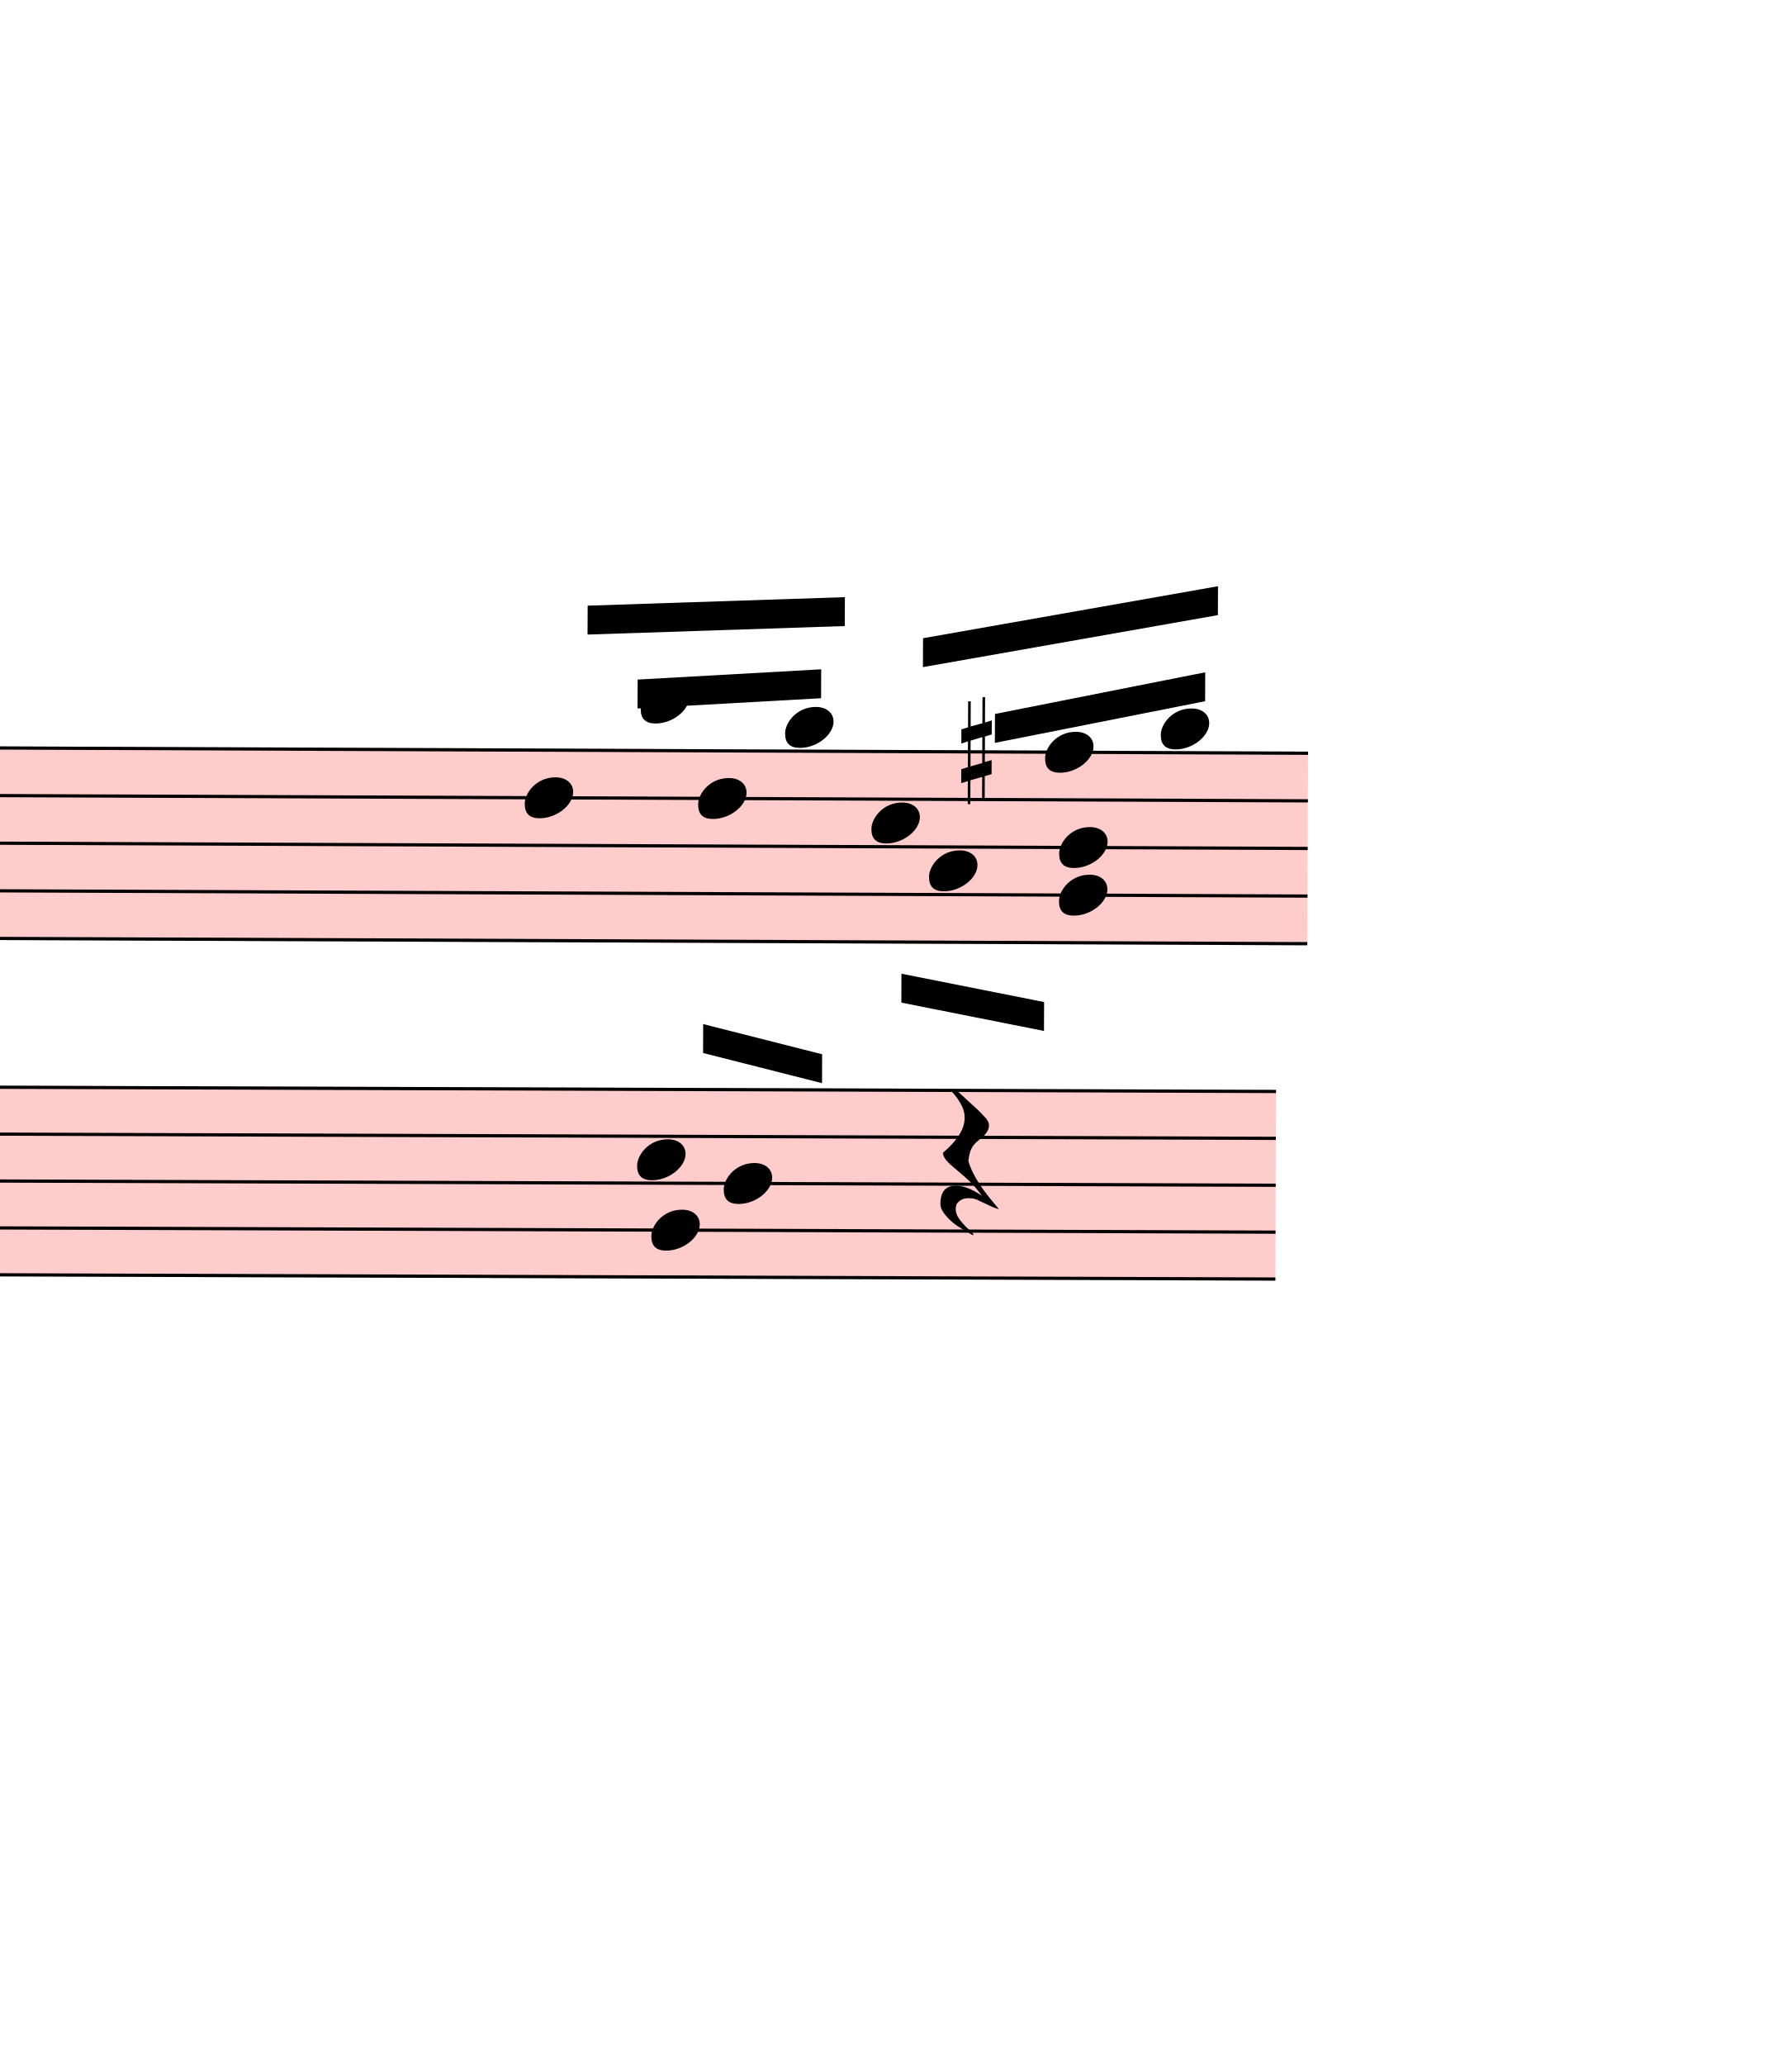
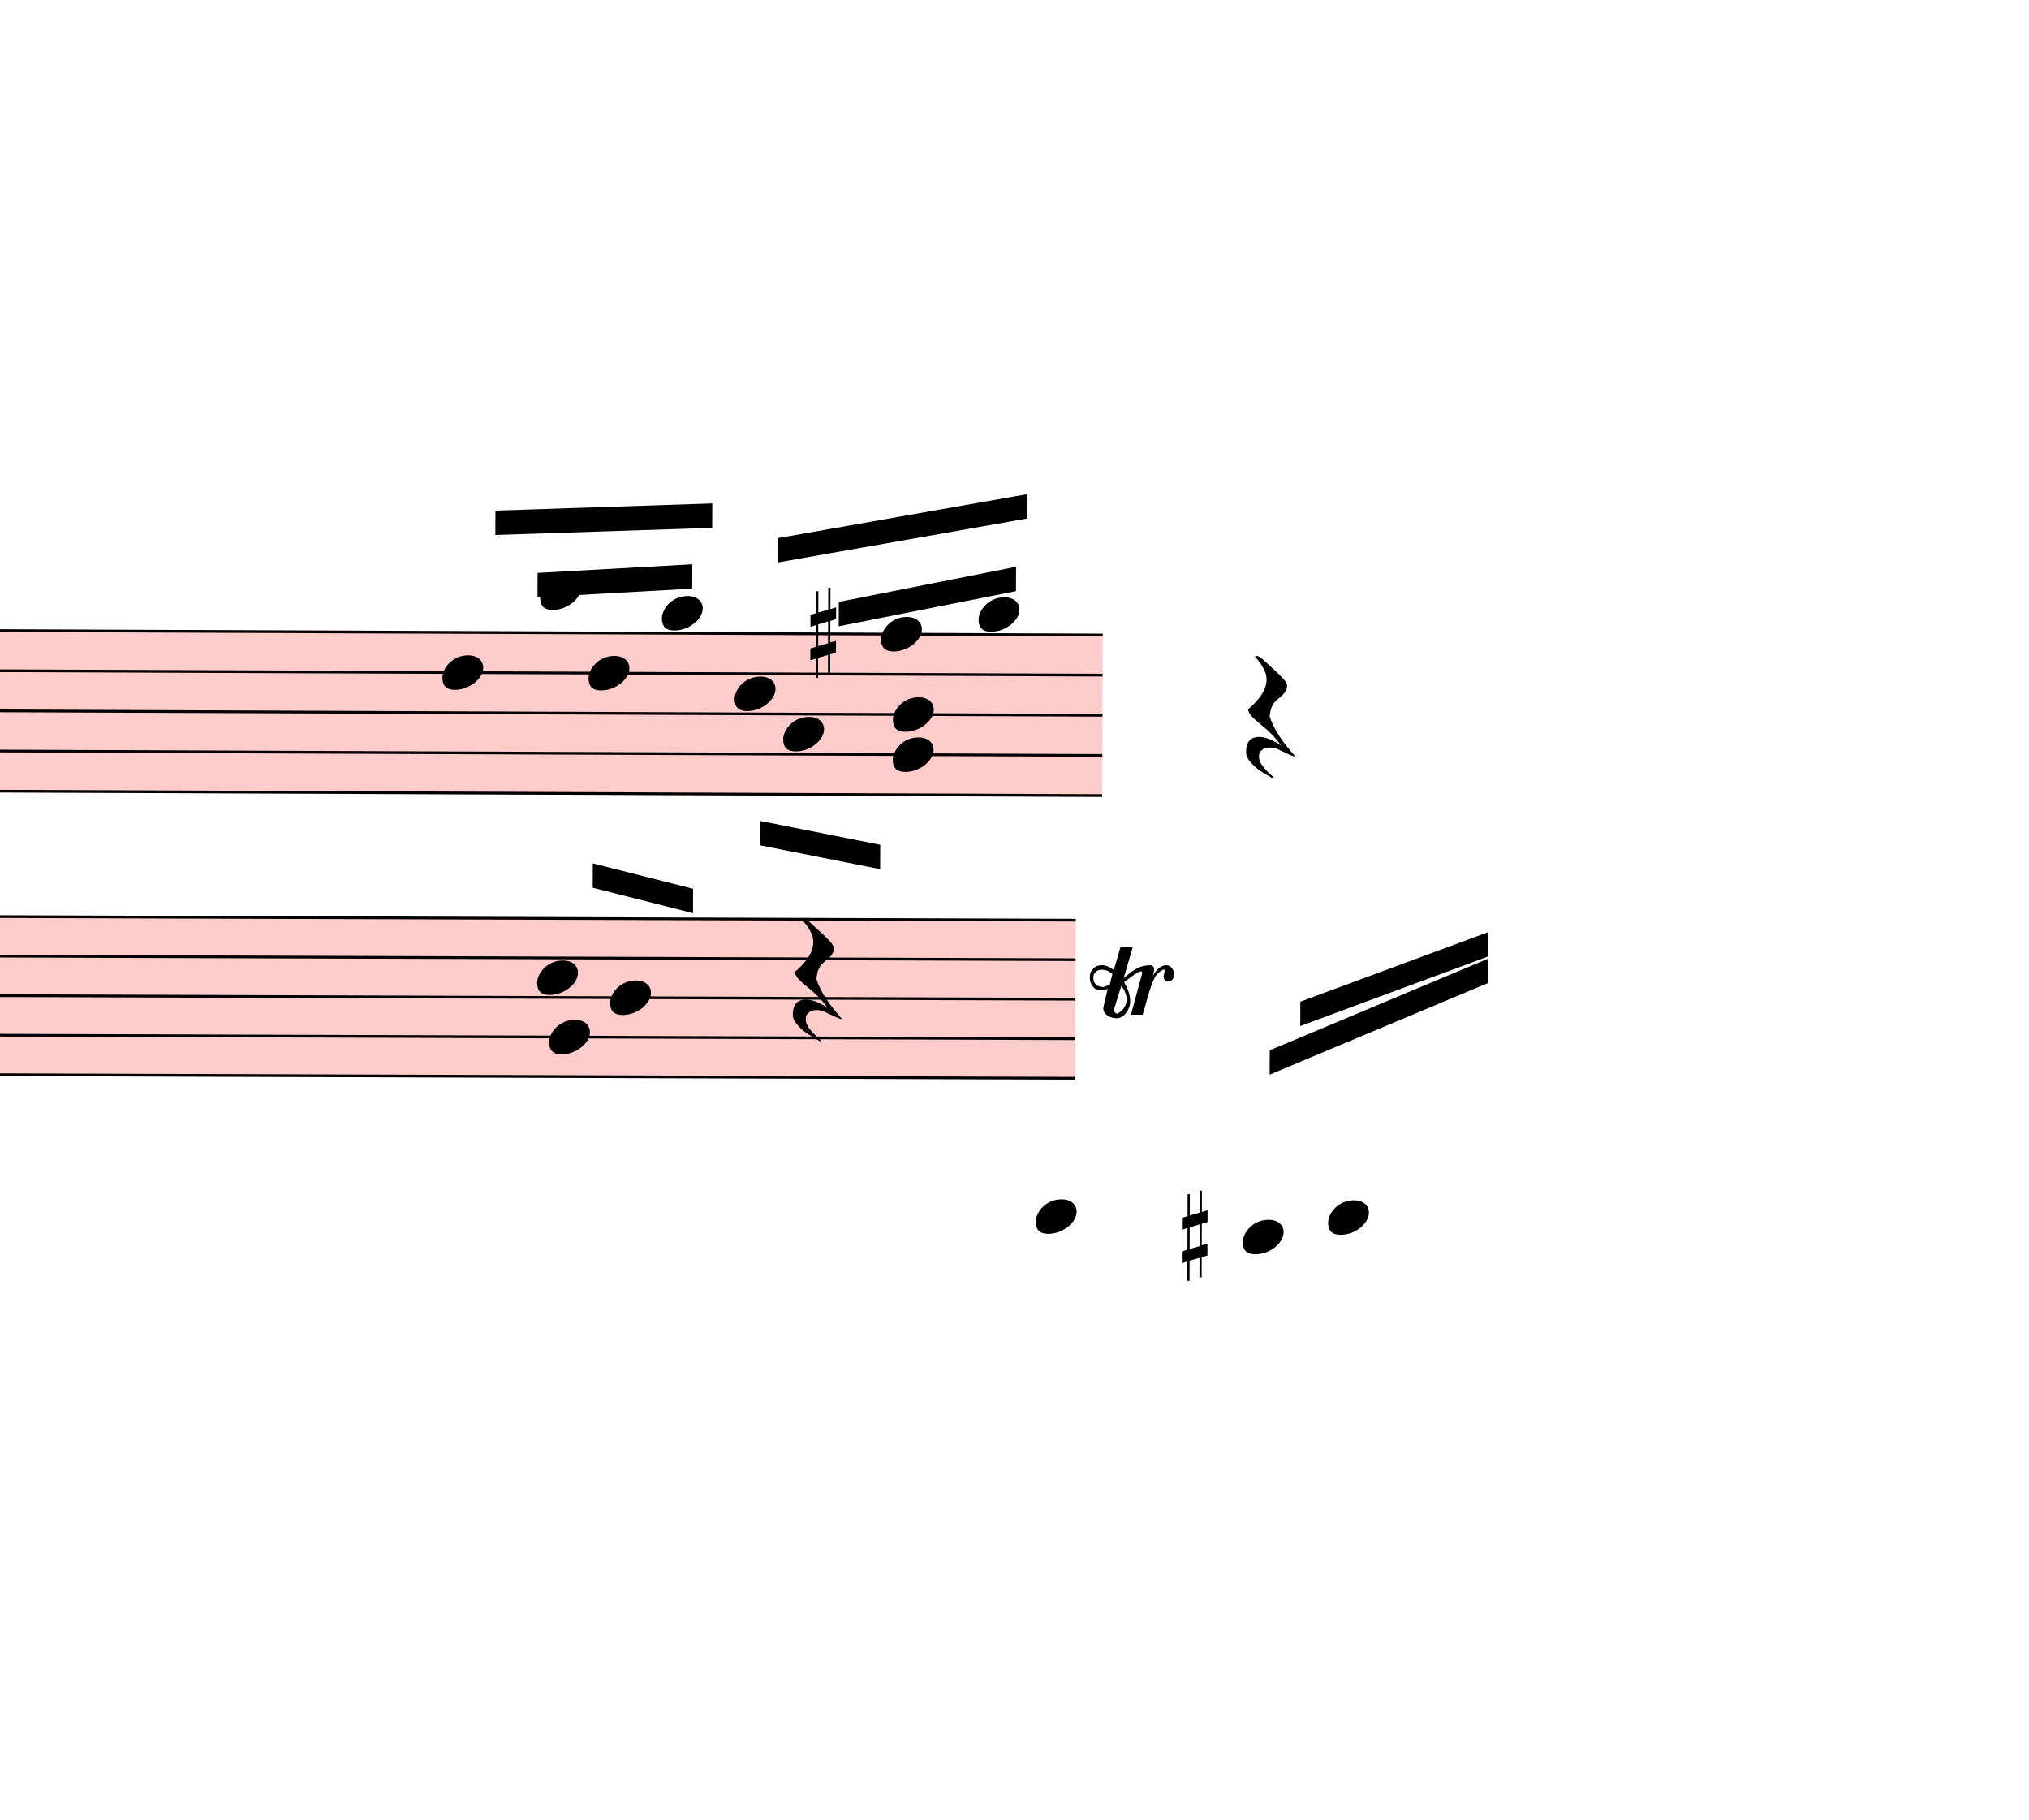
- <svg xmlns="http://www.w3.org/2000/svg" viewBox="20976 1468.25 5580 6429.75" version="1.1" overflow="visible">
+ <svg xmlns="http://www.w3.org/2000/svg" viewBox="20976 1468.25 7495.5 6721.75" version="1.1" overflow="visible">
  <defs>
    <style type="text/css">
    /* .staff * {
      fill: #000;
      stroke: #000;
    }

    .deletionBack {
      fill: #00000033;
    } */
  </style>
    <symbol id="sym_notehead_quarter" viewBox="0 0 1000 1000" overflow="inherit">
      <path transform="scale(1,-1)" d="M0 -39c0 68 73 172 200 172c66 0 114 -37 114 -95c0 -84 -106 -171 -218 -171c-64 0 -96 30 -96 94z" />
    </symbol>
+     <symbol id="sym_rest_restQuarter" viewBox="0 0 1000 1000" overflow="inherit">
+       <path transform="scale(1,-1)" d="M107 292c-13 24 -30 49 -52 71c-1 1 0 2 0 3l-2 2c3 3 4 4 6 4c12 0 26 -7 40 -20s44 -40 89 -81c26 -24 28 -29 46 -47c4 -4 8 -9 10 -14c6 -8 8 -16 8 -27c0 -19 -12 -40 -36 -61c-28 -23 -49 -38 -61 -73c-4 -11 -7 -27 -10 -50c13 -43 34 -83 59 -121 c31 -47 59 -79 101 -129c-8 0 -26 7 -54 20l-62 29l-21 6l-23 1c-25 0 -45 -10 -60 -30l-4 -14l-1 -12c0 -33 20 -56 39 -78c8 -9 17 -18 26 -26c17 -15 27 -24 28 -30l-3 -3c-11 5 -19 10 -25 15c-9 3 -37 21 -45 26c-24 14 -45 32 -63 51c-19 21 -37 44 -37 71 c0 63 27 95 80 95c41 0 86 -18 136 -52c-19 26 -37 48 -55 66c-23 23 -48 44 -73 65c-28 23 -47 40 -58 53s-17 26 -18 39c75 64 113 125 113 183c0 27 -7 48 -18 68z" />
+     </symbol>
    <symbol id="sym_accid_s" viewBox="0 0 1000 1000" overflow="inherit">
      <path transform="scale(1,-1)" d="M136 186v169h17v-164l44 14v-91l-44 -14v-165l44 12v-91l-44 -13v-155h-17v150l-76 -22v-155h-17v149l-43 -13v90l43 14v167l-43 -14v92l43 13v169h17v-163zM60 73v-167l76 22v168z" />
    </symbol>
-     <symbol id="sym_rest_restQuarter" viewBox="0 0 1000 1000" overflow="inherit">
-       <path transform="scale(1,-1)" d="M107 292c-13 24 -30 49 -52 71c-1 1 0 2 0 3l-2 2c3 3 4 4 6 4c12 0 26 -7 40 -20s44 -40 89 -81c26 -24 28 -29 46 -47c4 -4 8 -9 10 -14c6 -8 8 -16 8 -27c0 -19 -12 -40 -36 -61c-28 -23 -49 -38 -61 -73c-4 -11 -7 -27 -10 -50c13 -43 34 -83 59 -121 c31 -47 59 -79 101 -129c-8 0 -26 7 -54 20l-62 29l-21 6l-23 1c-25 0 -45 -10 -60 -30l-4 -14l-1 -12c0 -33 20 -56 39 -78c8 -9 17 -18 26 -26c17 -15 27 -24 28 -30l-3 -3c-11 5 -19 10 -25 15c-9 3 -37 21 -45 26c-24 14 -45 32 -63 51c-19 21 -37 44 -37 71 c0 63 27 95 80 95c41 0 86 -18 136 -52c-19 26 -37 48 -55 66c-23 23 -48 44 -73 65c-28 23 -47 40 -58 53s-17 26 -18 39c75 64 113 125 113 183c0 27 -7 48 -18 68z" />
+     <symbol id="trill-symbol" viewBox="0 0 1000 1000" overflow="inherit">
+       <path transform="scale(1,-1)" d="M162 167l-36 -115l-1 -10c0 -10 5 -16 16 -19c32 18 48 43 48 75c0 20 -9 43 -27 69zM432 225c0 -21 -11 -36 -31 -37c-15 0 -20 10 -23 25l3 14l2 11l1 9l-4 4c-1 -1 -2 -1 -3 -1c-23 -13 -36 -24 -47 -48l-12 -27c-18 -50 -31 -105 -47 -157h-60l58 214c0 7 -3 5 -5 9 c-7 0 -25 -8 -51 -28l-37 -28c20 -34 31 -67 31 -97c0 -12 -1 -21 -4 -28l-6 -15c-1 -3 -5 -10 -12 -19c-14 -18 -30 -26 -49 -26c-30 0 -67 18 -67 52c1 1 1 6 3 15l20 84c-9 -5 -21 -8 -36 -8c-21 0 -29 7 -40 19c-10 12 -16 27 -16 47c0 23 6 33 17 45s25 18 46 18 c19 0 39 -8 60 -25l34 117h63l-46 -158l38 31l32 20c21 10 35 13 62 15c16 0 24 -7 24 -21l-1 -10l-6 -24c21 37 44 55 70 55c23 0 39 -23 39 -47zM18 208c0 -27 17 -47 45 -47l3 -2l13 4l23 9l14 55c-17 15 -35 22 -55 22c-26 0 -43 -17 -43 -41z" />
    </symbol>
  </defs>
  <g class="rastrums">
    <g class="rastrum" data-id="r953ac300-83ef-4fea-8fa8-1af623a5ef6a" style="transform: rotate(0.23deg); transform-origin: 2736px 3708px;">
      <g class="rastrum bounding-box" data-id="bbox-r953ac300-83ef-4fea-8fa8-1af623a5ef6a">
        <rect x="2736" y="3708" width="22329" height="603" fill="#ff000033" />
      </g>
      <path d="M2736 3713 L25065 3713" stroke-width="10" stroke="black" />
      <path d="M2736 3861.25 L25065 3861.25" stroke-width="10" stroke="black" />
      <path d="M2736 4009.5 L25065 4009.5" stroke-width="10" stroke="black" />
      <path d="M2736 4157.75 L25065 4157.75" stroke-width="10" stroke="black" />
      <path d="M2736 4306 L25065 4306" stroke-width="10" stroke="black" />
    </g>
    <g class="rastrum" data-id="r2da1fb1c-1cf4-4cd6-b7af-a0926d189017" style="transform: rotate(0.19deg); transform-origin: 2637px 4779px;">
      <g class="rastrum bounding-box" data-id="bbox-r2da1fb1c-1cf4-4cd6-b7af-a0926d189017">
        <rect x="2637" y="4779" width="22329" height="594" fill="#ff000033" />
      </g>
      <path d="M2637 4784 L24966 4784" stroke-width="10" stroke="black" />
      <path d="M2637 4930 L24966 4930" stroke-width="10" stroke="black" />
      <path d="M2637 5076 L24966 5076" stroke-width="10" stroke="black" />
      <path d="M2637 5222 L24966 5222" stroke-width="10" stroke="black" />
      <path d="M2637 5368 L24966 5368" stroke-width="10" stroke="black" />
    </g>
  </g>
  <g class="draft" data-label="11" data-id="da2721e27-2405-490d-9aaf-984758433202">
    <g class="system" data-id="s508f2386-51e8-4ae5-b03a-1c38fb3cf1b9">
      <g class="staff" data-n="1" data-rastrum="r953ac300-83ef-4fea-8fa8-1af623a5ef6a" style="transform: rotate(0.23deg); transform-origin: 2736px 3708px;">
        <g class="note" data-id="d69883cf7-a6fd-4077-add1-d68a2300cd26" data-stem.dir="up">
          <g class="notehead">
            <use href="#sym_notehead_quarter" height="480px" width="480px" x="22626" y="3861.25" />
          </g>
          <g class="stem">
            <path d="M22776 3268.25 L22776 3861.25" stroke-width="14" />
          </g>
        </g>
        <g class="note" data-id="def6afc39-62e3-4696-a79b-c47cd11cd59b" data-stem.dir="up">
          <g class="notehead">
            <use href="#sym_notehead_quarter" height="480px" width="480px" x="22986" y="3564.75" />
          </g>
          <g class="ledgerLines above">
            <path d="M22947 3564.75 L23175 3564.75" stroke-width="18" />
          </g>
          <g class="stem">
            <path d="M23136 3416.5 L23136 3564.75" stroke-width="14" />
          </g>
        </g>
        <g class="note" data-id="ddf0e47d4-c837-4676-8476-c7f2fa8d75f5" data-stem.dir="up">
          <g class="notehead">
            <use href="#sym_notehead_quarter" height="480px" width="480px" x="23166" y="3861.25" />
          </g>
          <g class="stem">
            <path d="M23316 3490.625 L23316 3861.25" stroke-width="14" />
          </g>
        </g>
        <g class="note" data-id="d29afb3a4-511f-434d-bfee-6703312d478f" data-stem.dir="up">
          <g class="notehead">
            <use href="#sym_notehead_quarter" height="480px" width="480px" x="23436" y="3638.875" />
          </g>
          <g class="ledgerLines above" />
          <g class="stem">
            <path d="M23586 3268.25 L23586 3638.875" stroke-width="14" />
          </g>
        </g>
        <g class="note" data-id="d6a6cbb66-fd3e-4dd2-8b6c-5765a8d010ee" data-stem.dir="up">
          <g class="notehead">
            <use href="#sym_notehead_quarter" height="480px" width="480px" x="23706" y="3935.375" />
          </g>
          <g class="stem">
            <path d="M23856 3490.625 L23856 3935.375" stroke-width="14" />
          </g>
        </g>
        <g class="note" data-id="d0ffe28f6-38ff-443e-8942-35527ed2e668" data-stem.dir="down">
          <g class="notehead">
            <use href="#sym_notehead_quarter" height="480px" width="480px" x="23886" y="4083.625" />
          </g>
          <g class="stem">
            <path d="M23886 4083.625 L23886 4528.375" stroke-width="14" />
          </g>
        </g>
        <g class="note" data-id="d5924b6a5-d5c2-4fbf-8cdf-0b08579d5c78" data-stem.dir="down">
          <g class="notehead">
            <use href="#sym_notehead_quarter" height="480px" width="480px" x="24291" y="4157.75" />
          </g>
          <g class="stem">
            <path d="M24291 4157.75 L24291 4528.375" stroke-width="14" />
          </g>
        </g>
        <g class="note" data-id="dbd38dc84-ef74-415c-9f53-86a9c2bbdc7b" data-stem.dir="up">
          <g class="notehead">
            <use href="#sym_notehead_quarter" height="480px" width="480px" x="24246" y="3713" />
          </g>
          <g class="stem">
            <path d="M24396 3490.625 L24396 3713" stroke-width="14" />
          </g>
        </g>
        <g class="note" data-id="de09bd5c0-1c7a-4749-af27-8eff221b84ad" data-stem.dir="up">
          <g class="notehead">
            <use href="#sym_notehead_quarter" height="480px" width="480px" x="24291" y="4009.5" />
          </g>
          <g class="stem">
            <path d="M24441 3490.625 L24441 4009.5" stroke-width="14" />
          </g>
        </g>
        <g class="note" data-id="d95516100-776a-444c-a267-5507e7847f98" data-stem.dir="up">
          <g class="notehead">
            <use href="#sym_notehead_quarter" height="480px" width="480px" x="24606" y="3638.875" />
          </g>
          <g class="ledgerLines above" />
          <g class="stem">
            <path d="M24756 3268.25 L24756 3638.875" stroke-width="14" />
          </g>
        </g>
+         <g class="rest" data-id="df64d07e0-1819-426b-924b-52397294d9a2">
+           <use href="#sym_rest_restQuarter" height="597px" width="597px" x="25596" y="4009.5" />
+         </g>
        <g class="accid" data-id="d9089c75f-56f8-4471-86cf-5efc3fe264b8">
          <use href="#sym_accid_s" height="480px" width="480px" x="23985" y="3713" />
        </g>
      </g>
      <g class="staff" data-n="2" data-rastrum="r2da1fb1c-1cf4-4cd6-b7af-a0926d189017" style="transform: rotate(0.19deg); transform-origin: 2637px 4779px;">
        <g class="note" data-id="d6fd4b2e9-8187-4de5-b9b0-b4f2150ded8f" data-stem.dir="down">
          <g class="notehead">
            <use href="#sym_notehead_quarter" height="480px" width="480px" x="23022" y="5222" />
          </g>
          <g class="stem">
            <path d="M23022 5222 L23022 6098" stroke-width="14" />
          </g>
        </g>
        <g class="note" data-id="ddcb4ed1a-2856-4e29-946c-b511ed6c6913" data-stem.dir="up">
          <g class="notehead">
            <use href="#sym_notehead_quarter" height="480px" width="480px" x="22977" y="5003" />
          </g>
          <g class="stem">
            <path d="M23127 4565 L23127 5003" stroke-width="14" />
          </g>
        </g>
        <g class="note" data-id="d210307e2-e252-49a8-95ab-98cc6cb841ce" data-stem.dir="up">
          <g class="notehead">
            <use href="#sym_notehead_quarter" height="480px" width="480px" x="23247" y="5076" />
          </g>
          <g class="stem">
            <path d="M23397 4419 L23397 5076" stroke-width="14" />
          </g>
        </g>
+         <g class="note" data-id="d3d0e9a24-ced9-4df8-b5c1-f331ea4213db" data-stem.dir="down">
+           <g class="notehead">
+             <use href="#sym_notehead_quarter" height="480px" width="480px" x="24822" y="5879" />
+           </g>
+           <g class="ledgerLines below">
+             <path d="M24783 5806 L25011 5806" stroke-width="18" />
+             <path d="M24783 5660 L25011 5660" stroke-width="18" />
+             <path d="M24783 5514 L25011 5514" stroke-width="18" />
+           </g>
+           <g class="stem">
+             <path d="M24822 5879 L24822 6390" stroke-width="14" />
+           </g>
+         </g>
+         <g class="note" data-id="d77fd3c5f-bd45-4d14-9eb4-9bff0a44599f" data-stem.dir="up">
+           <g class="notehead">
+             <use href="#sym_notehead_quarter" height="480px" width="480px" x="25587" y="5952" />
+           </g>
+           <g class="ledgerLines below">
+             <path d="M25548 5952 L25776 5952" stroke-width="18" />
+             <path d="M25548 5806 L25776 5806" stroke-width="18" />
+             <path d="M25548 5660 L25776 5660" stroke-width="18" />
+             <path d="M25548 5514 L25776 5514" stroke-width="18" />
+           </g>
+           <g class="stem">
+             <path d="M25737 5222 L25737 5952" stroke-width="14" />
+           </g>
+         </g>
+         <g class="note" data-id="d260c5cf5-0e01-44d6-8b01-832cb5a8db18" data-stem.dir="up">
+           <g class="notehead">
+             <use href="#sym_notehead_quarter" height="480px" width="480px" x="25902" y="5879" />
+           </g>
+           <g class="ledgerLines below">
+             <path d="M25863 5806 L26091 5806" stroke-width="18" />
+             <path d="M25863 5660 L26091 5660" stroke-width="18" />
+             <path d="M25863 5514 L26091 5514" stroke-width="18" />
+           </g>
+           <g class="stem">
+             <path d="M26052 5003 L26052 5879" stroke-width="14" />
+           </g>
+         </g>
        <g class="rest" data-id="d0f89e55c-62a9-4f39-ab77-355b10da64eb">
          <use href="#sym_rest_restQuarter" height="597px" width="597px" x="23922" y="5003" />
        </g>
+         <g class="accid" data-id="d5f89da39-6a54-4e6f-a2fc-5bb77add4df2">
+           <use href="#sym_accid_s" height="480px" width="480px" x="25362" y="5952" />
+         </g>
+       </g>
+       <g class="barLine" data-id="d87aed0dc-84c7-4d27-832a-f578b0bd5ea1">
+         <path d="M26671.5 3512.7 L26505 5517.9" stroke-width="27" />
      </g>
      <g class="beam" data-id="dc6405d63-cf8f-4e99-9301-3be2baaf7ae9" style="transform: rotate(0.23deg); transform-origin: 2736px 3708px;">
        <polygon points="22819.5,3262.5 23620.5,3232.8 23620.5,3322.8 22819.5,3352.5" stroke-opacity="1" fill-opacity="1" />
      </g>
      <g class="beam" data-id="daee87ce8-55c6-4633-a474-e49369ec83d6" style="transform: rotate(0.23deg); transform-origin: 2736px 3708px;">
        <polygon points="22976.1,3492 23547.6,3457.8 23547.6,3547.8 22976.1,3582" stroke-opacity="1" fill-opacity="1" />
      </g>
      <g class="beam" data-id="d02d209f3-0500-401d-945b-fb9c30f21a84" style="transform: rotate(0.23deg); transform-origin: 2736px 3708px;">
        <polygon points="24089.4,3594.6 24743.7,3462.3 24743.7,3552.3 24089.4,3684.6" stroke-opacity="1" fill-opacity="1" />
      </g>
      <g class="beam" data-id="df9d98344-a07f-412a-9e8e-77a210c488bb" style="transform: rotate(0.23deg); transform-origin: 2736px 3708px;">
        <polygon points="23864.4,3359.7 24782.4,3194.1 24782.4,3284.1 23864.4,3449.7" stroke-opacity="1" fill-opacity="1" />
      </g>
      <g class="beam" data-id="d788297ae-c7e9-4acf-8224-225322a590fe" style="transform: rotate(0.23deg); transform-origin: 2736px 3708px;">
        <polygon points="23801.4,4404.6 24246,4491 24246,4581 23801.4,4494.6" stroke-opacity="1" fill-opacity="1" />
      </g>
      <g class="beam" data-id="df4d306f6-f971-429a-ae41-a8d63937cc59" style="transform: rotate(0.19deg); transform-origin: 2637px 4779px;">
        <polygon points="23181.3,4580.1 23552.1,4672.8 23552.1,4762.8 23181.3,4670.1" stroke-opacity="1" fill-opacity="1" />
+       </g>
+       <g class="beam" data-id="d4e2d7c60-b05a-4d2a-b9c7-b5d5fb0e9e58" style="transform: rotate(0.19deg); transform-origin: 2637px 4779px;">
+         <polygon points="25684.2,5262.3 26489.7,4921.2 26489.7,5011.2 25684.2,5352.3" stroke-opacity="1" fill-opacity="1" />
+       </g>
+       <g class="beam" data-id="da7741489-25d1-4a8a-90fd-6f31a4315b95" style="transform: rotate(0.19deg); transform-origin: 2637px 4779px;">
+         <polygon points="25796.7,5082.3 26489.7,4823.1 26489.7,4913.1 25796.7,5172.3" stroke-opacity="1" fill-opacity="1" />
+       </g>
+       <g class="trill" data-id="d58a11114-f901-4d7f-854b-735951a175f5" data-class="trill">
+         <use href="#trill-symbol" x="25002px" y="5229px" height="720px" width="720px" />
      </g>
    </g>
    <g class="deletions" />
  </g>
</svg>
